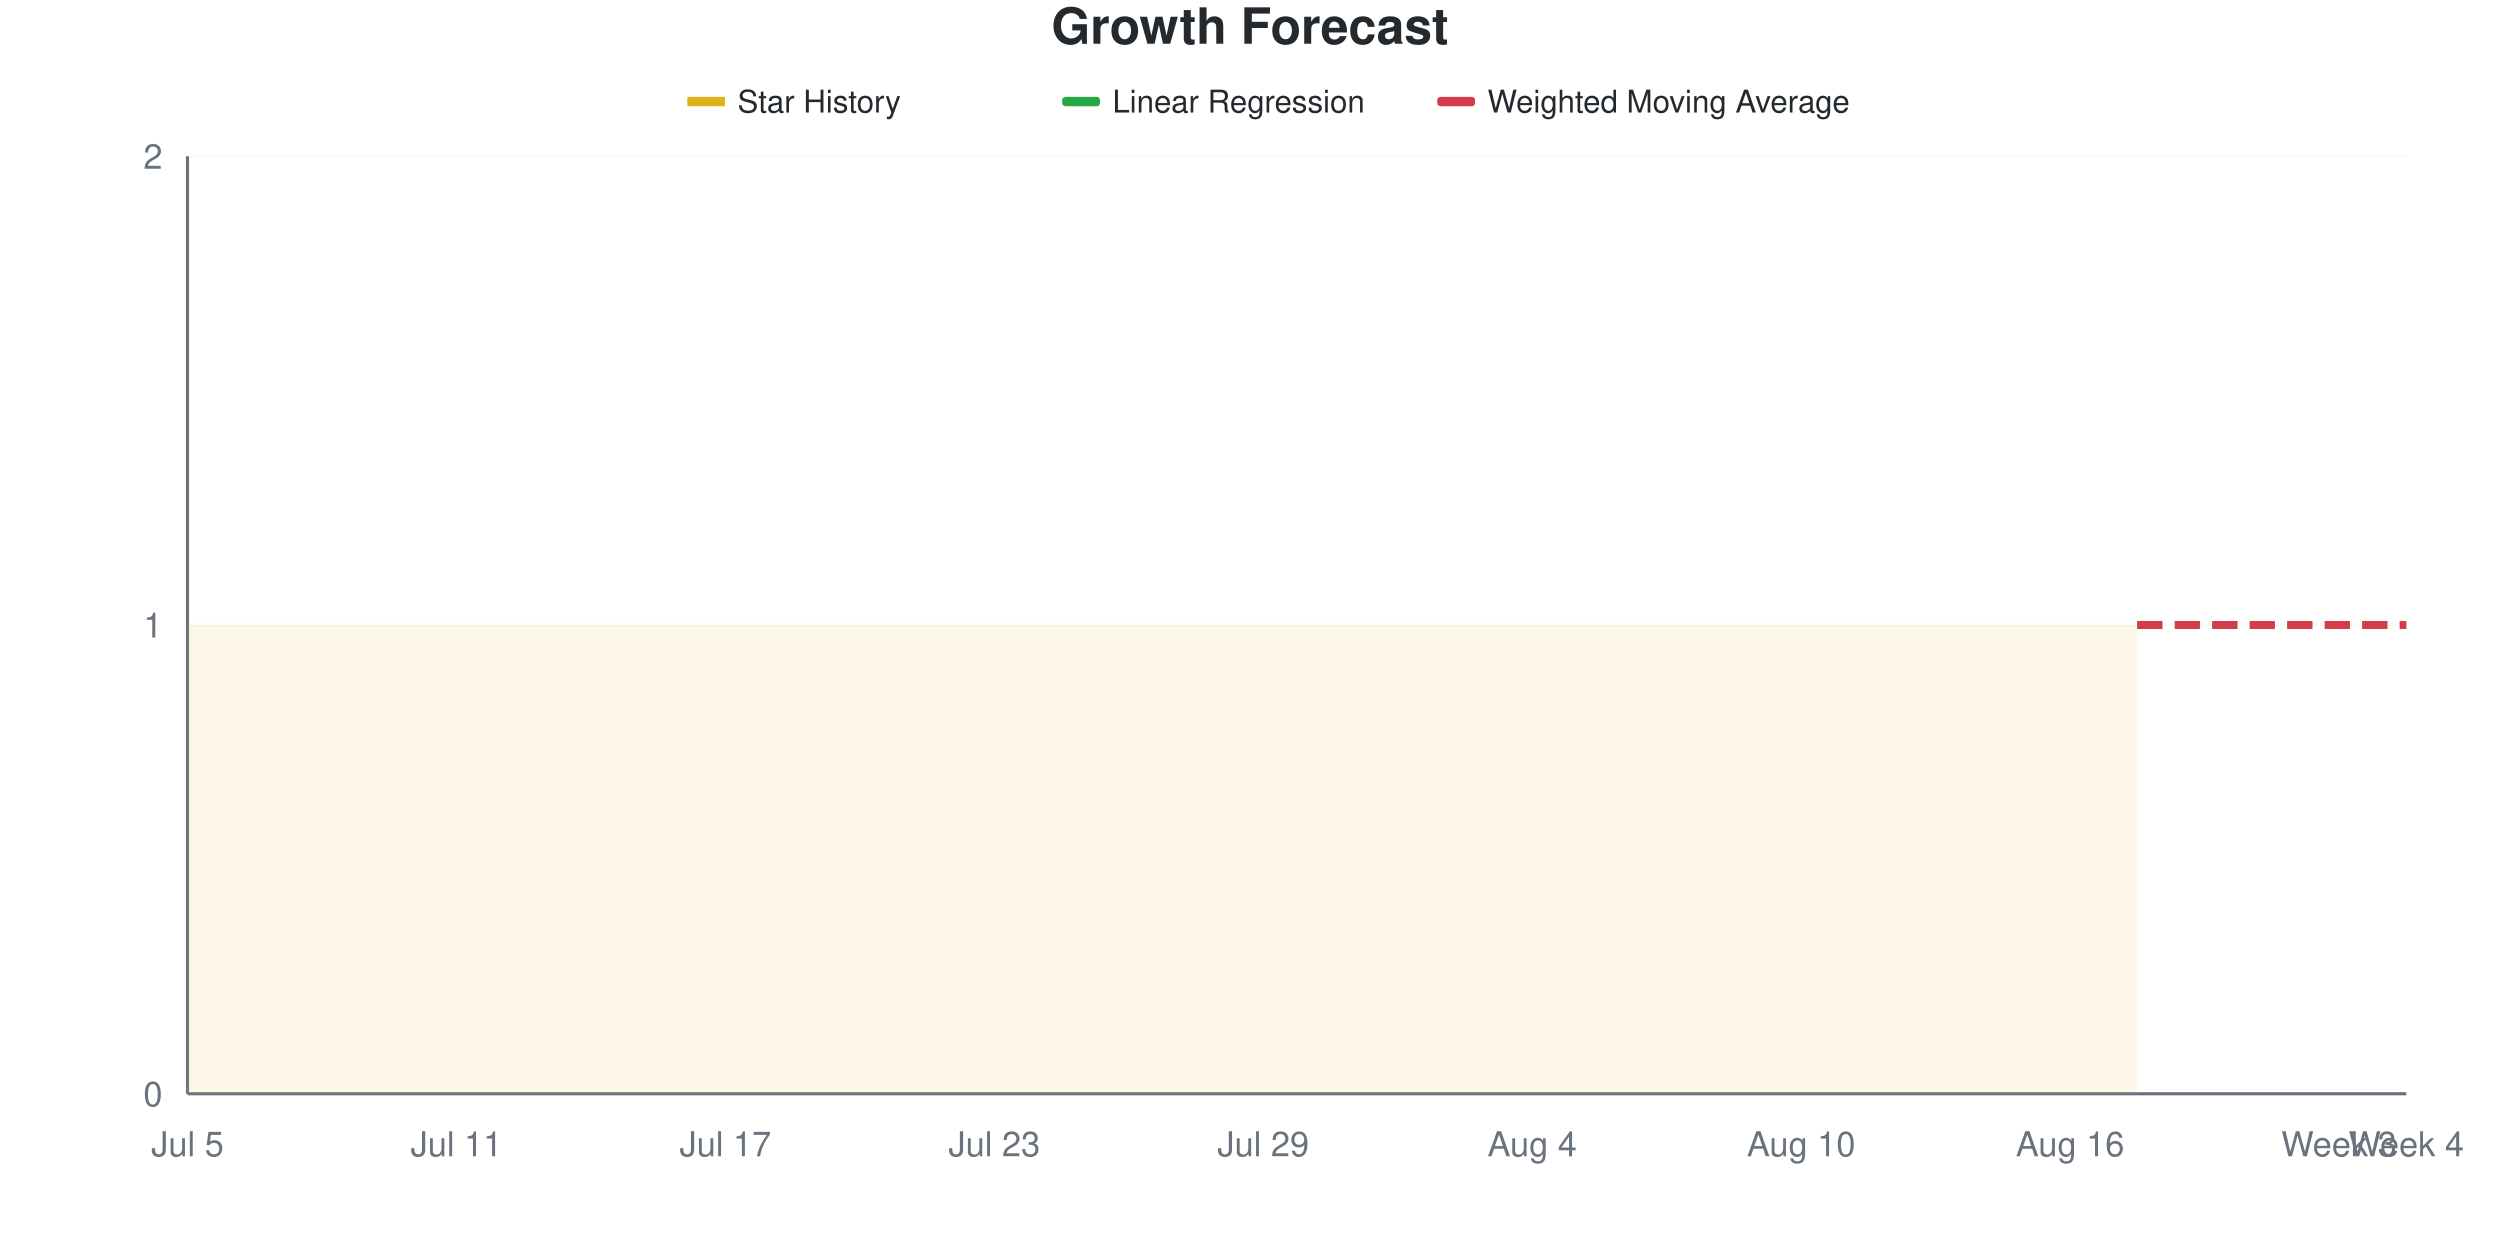
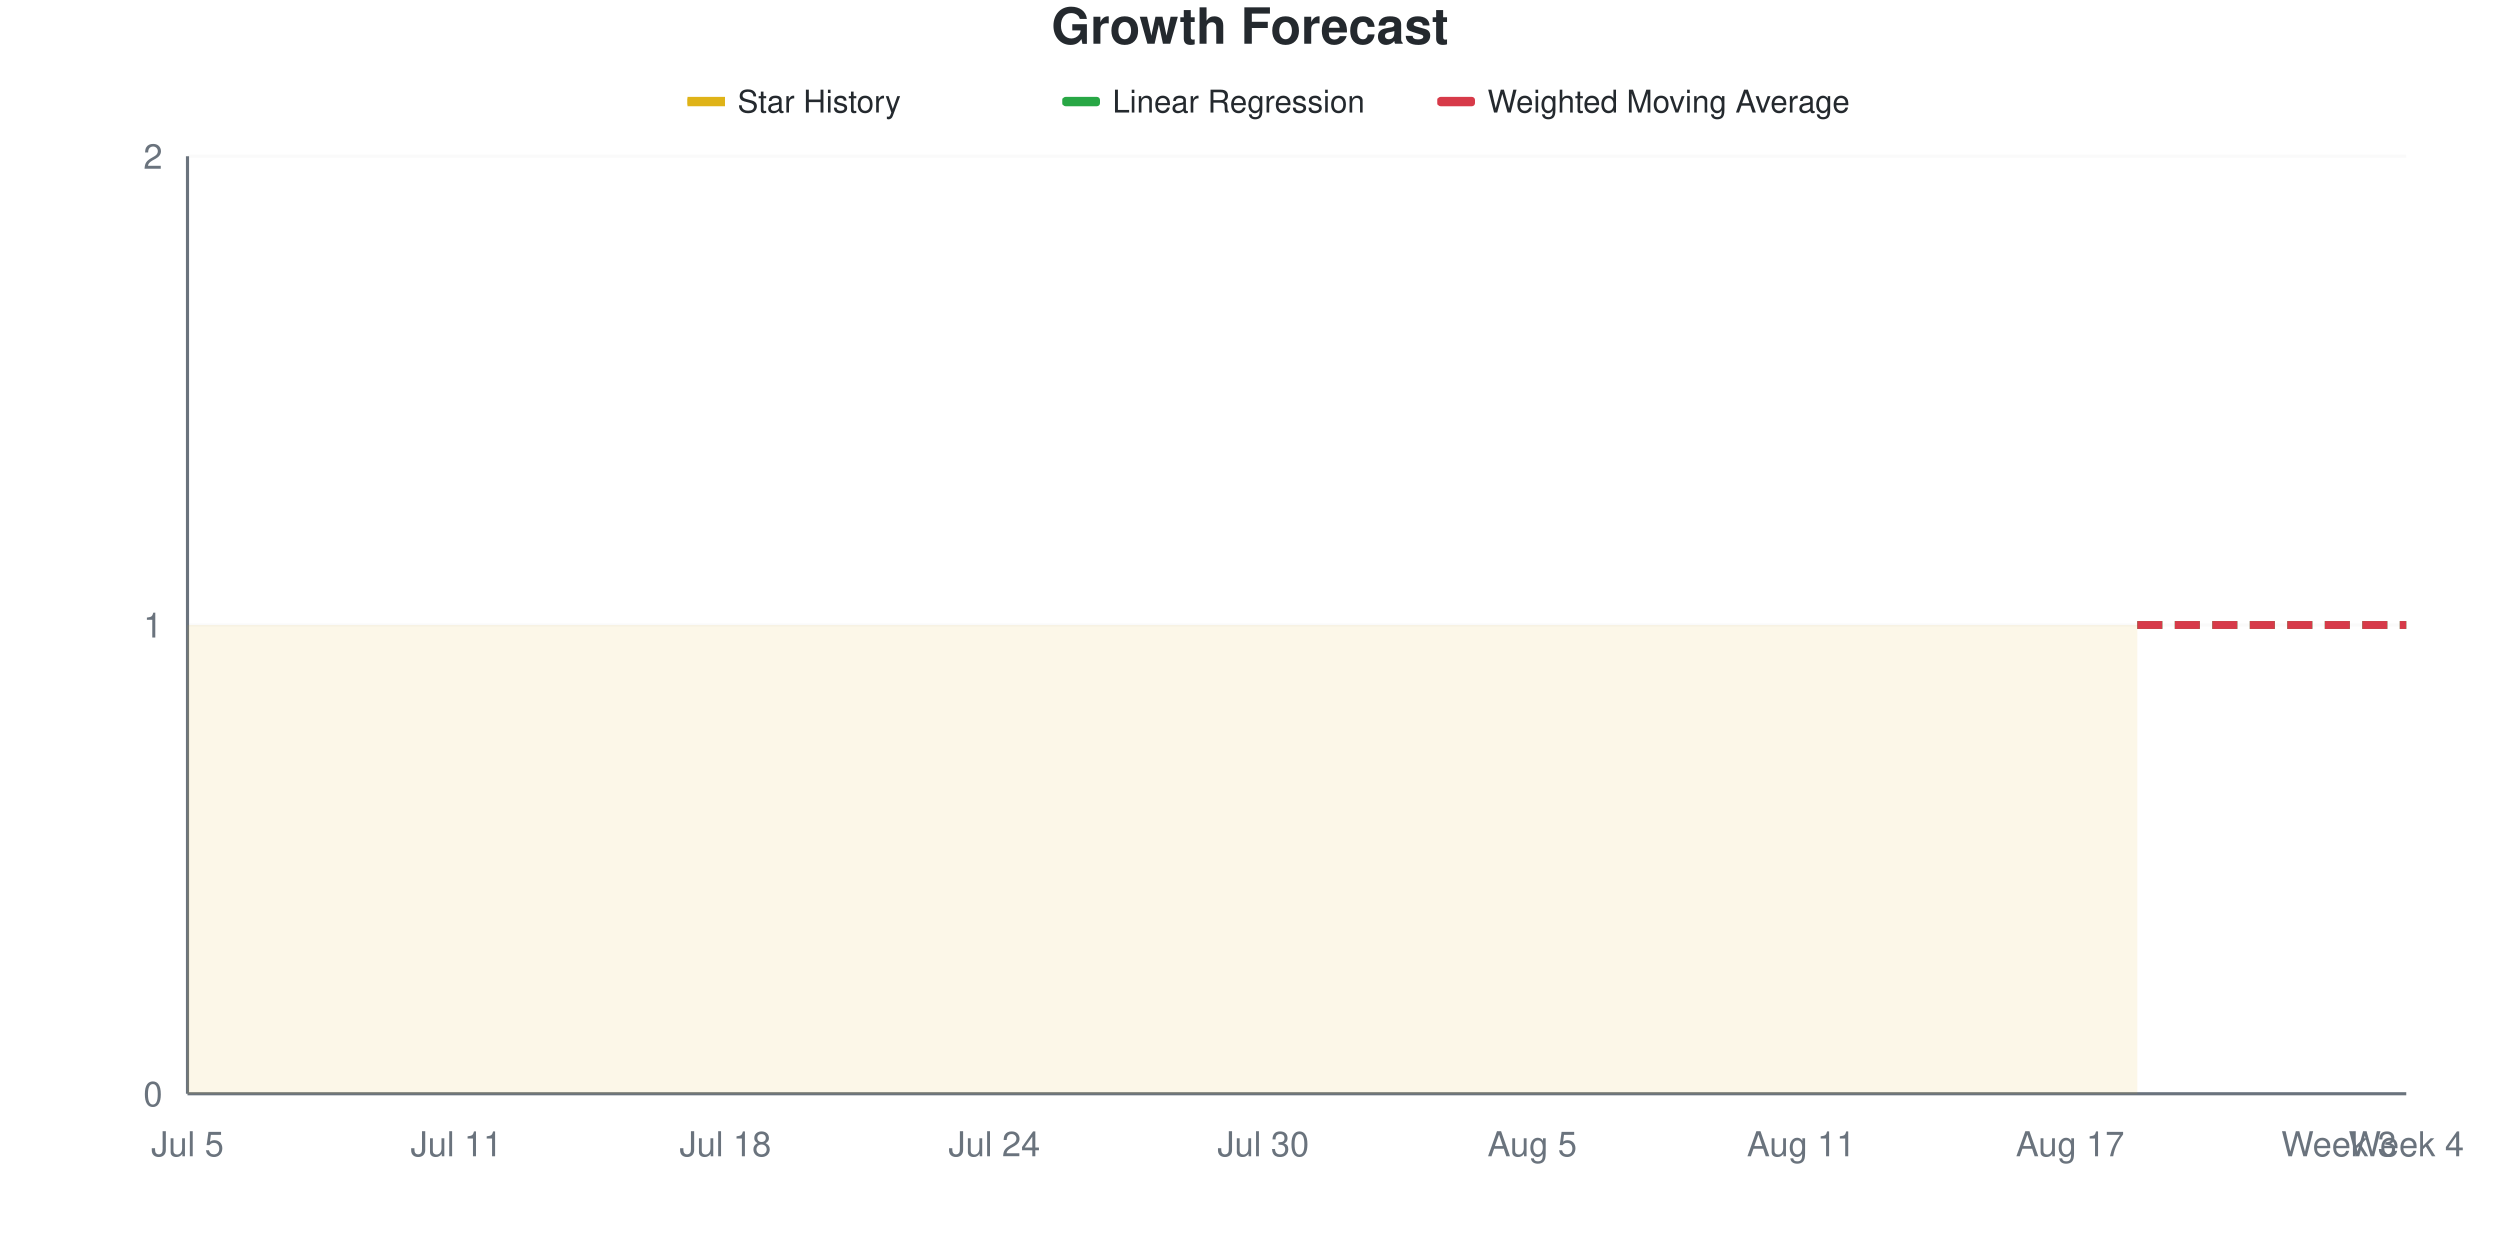
<svg xmlns="http://www.w3.org/2000/svg" viewBox="0 0 800 400" width="800" height="400">
  <style>
    @keyframes drawLine {
      to { stroke-dashoffset: 0; }
    }
    @keyframes fadeInPoint {
      from { opacity: 0; }
      to { opacity: 1; }
    }
    .data-line-0 {
      stroke-dasharray: 1161;
      stroke-dashoffset: 1161;
      animation: drawLine 2s ease-out forwards;
    }
    .data-point {
      opacity: 0;
      animation: fadeInPoint 0.5s ease-out forwards;
    }
    .chart-bg { fill: #fff; }
    .chart-text { fill: #24292e; }
    .chart-muted { fill: #6a737d; }
    .chart-grid { stroke: #eee; }
    .chart-axis { stroke: #6a737d; }
    @media (prefers-color-scheme: dark) {
      .chart-bg { fill: #0d1117; }
      .chart-text { fill: #e6edf3; }
      .chart-muted { fill: #8b949e; }
      .chart-grid { stroke: #21262d; }
      .chart-axis { stroke: #8b949e; }
    }
  </style>
  <rect width="800" height="400" class="chart-bg" />
  <text x="400" y="14" text-anchor="middle" class="chart-text" font-size="16" font-weight="bold" font-family="-apple-system, BlinkMacSystemFont, 'Segoe UI', Helvetica, Arial, sans-serif">Growth Forecast</text>
  <g class="legend">
    <rect x="220" y="31" width="12" height="3" fill="#dfb317" />
    <line x1="220" y1="32.5" x2="232" y2="32.5" stroke="#dfb317" stroke-width="2" />
    <text x="236" y="36" class="chart-text" font-size="10" font-family="-apple-system, BlinkMacSystemFont, 'Segoe UI', Helvetica, Arial, sans-serif">Star History</text>
    <rect x="340" y="31" width="12" height="3" fill="#28a745" rx="1" />
    <line x1="340" y1="32.5" x2="352" y2="32.5" stroke="#28a745" stroke-width="2" stroke-dasharray="4,2" />
    <text x="356" y="36" class="chart-text" font-size="10" font-family="-apple-system, BlinkMacSystemFont, 'Segoe UI', Helvetica, Arial, sans-serif">Linear Regression</text>
    <rect x="460" y="31" width="12" height="3" fill="#d73a49" rx="1" />
    <line x1="460" y1="32.5" x2="472" y2="32.5" stroke="#d73a49" stroke-width="2" stroke-dasharray="4,2" />
    <text x="476" y="36" class="chart-text" font-size="10" font-family="-apple-system, BlinkMacSystemFont, 'Segoe UI', Helvetica, Arial, sans-serif">Weighted Moving Average</text>
  </g>
  <g class="grid">
    <line x1="60" y1="350" x2="770" y2="350" class="chart-grid" stroke-opacity="0.3" />
    <text x="52" y="354" text-anchor="end" class="chart-muted" font-size="11" font-family="-apple-system, BlinkMacSystemFont, 'Segoe UI', Helvetica, Arial, sans-serif">0</text>
    <line x1="60" y1="200" x2="770" y2="200" class="chart-grid" stroke-opacity="0.3" />
    <text x="52" y="204" text-anchor="end" class="chart-muted" font-size="11" font-family="-apple-system, BlinkMacSystemFont, 'Segoe UI', Helvetica, Arial, sans-serif">1</text>
    <line x1="60" y1="50" x2="770" y2="50" class="chart-grid" stroke-opacity="0.3" />
    <text x="52" y="54" text-anchor="end" class="chart-muted" font-size="11" font-family="-apple-system, BlinkMacSystemFont, 'Segoe UI', Helvetica, Arial, sans-serif">2</text>
  </g>
  <g class="milestones">
    
  </g>
  <g class="x-axis">
    <text x="60" y="370" text-anchor="middle" class="chart-muted" font-size="11" font-family="-apple-system, BlinkMacSystemFont, 'Segoe UI', Helvetica, Arial, sans-serif">Jul 5</text>
    <text x="146.061" y="370" text-anchor="middle" class="chart-muted" font-size="11" font-family="-apple-system, BlinkMacSystemFont, 'Segoe UI', Helvetica, Arial, sans-serif">Jul 11</text>
-     <text x="232.121" y="370" text-anchor="middle" class="chart-muted" font-size="11" font-family="-apple-system, BlinkMacSystemFont, 'Segoe UI', Helvetica, Arial, sans-serif">Jul 17</text>
-     <text x="318.182" y="370" text-anchor="middle" class="chart-muted" font-size="11" font-family="-apple-system, BlinkMacSystemFont, 'Segoe UI', Helvetica, Arial, sans-serif">Jul 23</text>
-     <text x="404.242" y="370" text-anchor="middle" class="chart-muted" font-size="11" font-family="-apple-system, BlinkMacSystemFont, 'Segoe UI', Helvetica, Arial, sans-serif">Jul 29</text>
-     <text x="490.303" y="370" text-anchor="middle" class="chart-muted" font-size="11" font-family="-apple-system, BlinkMacSystemFont, 'Segoe UI', Helvetica, Arial, sans-serif">Aug 4</text>
-     <text x="576.364" y="370" text-anchor="middle" class="chart-muted" font-size="11" font-family="-apple-system, BlinkMacSystemFont, 'Segoe UI', Helvetica, Arial, sans-serif">Aug 10</text>
-     <text x="662.424" y="370" text-anchor="middle" class="chart-muted" font-size="11" font-family="-apple-system, BlinkMacSystemFont, 'Segoe UI', Helvetica, Arial, sans-serif">Aug 16</text>
+     <text x="232.121" y="370" text-anchor="middle" class="chart-muted" font-size="11" font-family="-apple-system, BlinkMacSystemFont, 'Segoe UI', Helvetica, Arial, sans-serif">Jul 18</text>
+     <text x="318.182" y="370" text-anchor="middle" class="chart-muted" font-size="11" font-family="-apple-system, BlinkMacSystemFont, 'Segoe UI', Helvetica, Arial, sans-serif">Jul 24</text>
+     <text x="404.242" y="370" text-anchor="middle" class="chart-muted" font-size="11" font-family="-apple-system, BlinkMacSystemFont, 'Segoe UI', Helvetica, Arial, sans-serif">Jul 30</text>
+     <text x="490.303" y="370" text-anchor="middle" class="chart-muted" font-size="11" font-family="-apple-system, BlinkMacSystemFont, 'Segoe UI', Helvetica, Arial, sans-serif">Aug 5</text>
+     <text x="576.364" y="370" text-anchor="middle" class="chart-muted" font-size="11" font-family="-apple-system, BlinkMacSystemFont, 'Segoe UI', Helvetica, Arial, sans-serif">Aug 11</text>
+     <text x="662.424" y="370" text-anchor="middle" class="chart-muted" font-size="11" font-family="-apple-system, BlinkMacSystemFont, 'Segoe UI', Helvetica, Arial, sans-serif">Aug 17</text>
    <text x="748.485" y="370" text-anchor="middle" class="chart-muted" font-size="11" font-family="-apple-system, BlinkMacSystemFont, 'Segoe UI', Helvetica, Arial, sans-serif">Week 3</text>
    <text x="770" y="370" text-anchor="middle" class="chart-muted" font-size="11" font-family="-apple-system, BlinkMacSystemFont, 'Segoe UI', Helvetica, Arial, sans-serif">Week 4</text>
  </g>
  <line x1="60" y1="50" x2="60" y2="350" class="chart-axis" stroke-width="1" />
  <line x1="60" y1="350" x2="770" y2="350" class="chart-axis" stroke-width="1" />
  <path d="M60,350 L60,200 C67.172,200 74.343,200 81.515,200 C88.687,200 95.859,200 103.03,200 C110.202,200 117.374,200 124.545,200 C131.717,200 138.889,200 146.061,200 C153.232,200 160.404,200 167.576,200 C174.747,200 181.919,200 189.091,200 C196.263,200 203.434,200 210.606,200 C217.778,200 224.949,200 232.121,200 C239.293,200 246.465,200 253.636,200 C260.808,200 267.98,200 275.152,200 C282.323,200 289.495,200 296.667,200 C303.838,200 311.01,200 318.182,200 C325.354,200 332.525,200 339.697,200 C346.869,200 354.04,200 361.212,200 C368.384,200 375.556,200 382.727,200 C389.899,200 397.071,200 404.242,200 C411.414,200 418.586,200 425.758,200 C432.929,200 440.101,200 447.273,200 C454.444,200 461.616,200 468.788,200 C475.96,200 483.131,200 490.303,200 C497.475,200 504.646,200 511.818,200 C518.99,200 526.162,200 533.333,200 C540.505,200 547.677,200 554.848,200 C562.02,200 569.192,200 576.364,200 C583.535,200 590.707,200 597.879,200 C605.051,200 612.222,200 619.394,200 C626.566,200 633.737,200 640.909,200 C648.081,200 655.253,200 662.424,200 C669.596,200 676.768,200 683.939,200 L683.939,350 L60,350 Z" fill="#dfb317" fill-opacity="0.1" />
  <path d="M60,350 L60,200 C67.172,200 74.343,200 81.515,200 C88.687,200 95.859,200 103.03,200 C110.202,200 117.374,200 124.545,200 C131.717,200 138.889,200 146.061,200 C153.232,200 160.404,200 167.576,200 C174.747,200 181.919,200 189.091,200 C196.263,200 203.434,200 210.606,200 C217.778,200 224.949,200 232.121,200 C239.293,200 246.465,200 253.636,200 C260.808,200 267.98,200 275.152,200 C282.323,200 289.495,200 296.667,200 C303.838,200 311.01,200 318.182,200 C325.354,200 332.525,200 339.697,200 C346.869,200 354.04,200 361.212,200 C368.384,200 375.556,200 382.727,200 C389.899,200 397.071,200 404.242,200 C411.414,200 418.586,200 425.758,200 C432.929,200 440.101,200 447.273,200 C454.444,200 461.616,200 468.788,200 C475.96,200 483.131,200 490.303,200 C497.475,200 504.646,200 511.818,200 C518.99,200 526.162,200 533.333,200 C540.505,200 547.677,200 554.848,200 C562.02,200 569.192,200 576.364,200 C583.535,200 590.707,200 597.879,200 C605.051,200 612.222,200 619.394,200 C626.566,200 633.737,200 640.909,200 C648.081,200 655.253,200 662.424,200 C669.596,200 676.768,200 683.939,200" fill="none" stroke="#dfb317" stroke-width="2.5" class="data-line-0" />
  <path d="M683.939,200 C691.111,200 698.283,200 705.455,200 C712.626,200 719.798,200 726.97,200 C734.141,200 741.313,200 748.485,200 C755.657,200 762.828,200 770,200" fill="none" stroke="#28a745" stroke-width="2.5" stroke-dasharray="8,4" />
  <path d="M683.939,200 C691.111,200 698.283,200 705.455,200 C712.626,200 719.798,200 726.97,200 C734.141,200 741.313,200 748.485,200 C755.657,200 762.828,200 770,200" fill="none" stroke="#d73a49" stroke-width="2.5" stroke-dasharray="8,4" />
  <g class="points">
    <circle cx="60" cy="200" r="4" fill="#dfb317" class="data-point" style="animation-delay: 1.50s" />
    <circle cx="81.515" cy="200" r="4" fill="#dfb317" class="data-point" style="animation-delay: 1.55s" />
    <circle cx="103.03" cy="200" r="4" fill="#dfb317" class="data-point" style="animation-delay: 1.60s" />
    <circle cx="124.545" cy="200" r="4" fill="#dfb317" class="data-point" style="animation-delay: 1.65s" />
    <circle cx="146.061" cy="200" r="4" fill="#dfb317" class="data-point" style="animation-delay: 1.70s" />
    <circle cx="167.576" cy="200" r="4" fill="#dfb317" class="data-point" style="animation-delay: 1.75s" />
    <circle cx="189.091" cy="200" r="4" fill="#dfb317" class="data-point" style="animation-delay: 1.80s" />
    <circle cx="210.606" cy="200" r="4" fill="#dfb317" class="data-point" style="animation-delay: 1.85s" />
    <circle cx="232.121" cy="200" r="4" fill="#dfb317" class="data-point" style="animation-delay: 1.90s" />
    <circle cx="253.636" cy="200" r="4" fill="#dfb317" class="data-point" style="animation-delay: 1.95s" />
    <circle cx="275.152" cy="200" r="4" fill="#dfb317" class="data-point" style="animation-delay: 2.00s" />
    <circle cx="296.667" cy="200" r="4" fill="#dfb317" class="data-point" style="animation-delay: 2.05s" />
    <circle cx="318.182" cy="200" r="4" fill="#dfb317" class="data-point" style="animation-delay: 2.10s" />
    <circle cx="339.697" cy="200" r="4" fill="#dfb317" class="data-point" style="animation-delay: 2.15s" />
    <circle cx="361.212" cy="200" r="4" fill="#dfb317" class="data-point" style="animation-delay: 2.20s" />
    <circle cx="382.727" cy="200" r="4" fill="#dfb317" class="data-point" style="animation-delay: 2.25s" />
    <circle cx="404.242" cy="200" r="4" fill="#dfb317" class="data-point" style="animation-delay: 2.30s" />
    <circle cx="425.758" cy="200" r="4" fill="#dfb317" class="data-point" style="animation-delay: 2.35s" />
    <circle cx="447.273" cy="200" r="4" fill="#dfb317" class="data-point" style="animation-delay: 2.40s" />
    <circle cx="468.788" cy="200" r="4" fill="#dfb317" class="data-point" style="animation-delay: 2.45s" />
    <circle cx="490.303" cy="200" r="4" fill="#dfb317" class="data-point" style="animation-delay: 2.50s" />
    <circle cx="511.818" cy="200" r="4" fill="#dfb317" class="data-point" style="animation-delay: 2.55s" />
    <circle cx="533.333" cy="200" r="4" fill="#dfb317" class="data-point" style="animation-delay: 2.60s" />
    <circle cx="554.848" cy="200" r="4" fill="#dfb317" class="data-point" style="animation-delay: 2.65s" />
    <circle cx="576.364" cy="200" r="4" fill="#dfb317" class="data-point" style="animation-delay: 2.70s" />
    <circle cx="597.879" cy="200" r="4" fill="#dfb317" class="data-point" style="animation-delay: 2.75s" />
    <circle cx="619.394" cy="200" r="4" fill="#dfb317" class="data-point" style="animation-delay: 2.80s" />
    <circle cx="640.909" cy="200" r="4" fill="#dfb317" class="data-point" style="animation-delay: 2.85s" />
    <circle cx="662.424" cy="200" r="4" fill="#dfb317" class="data-point" style="animation-delay: 2.90s" />
    <circle cx="683.939" cy="200" r="4" fill="#dfb317" class="data-point" style="animation-delay: 2.95s" />
  </g>
</svg>
